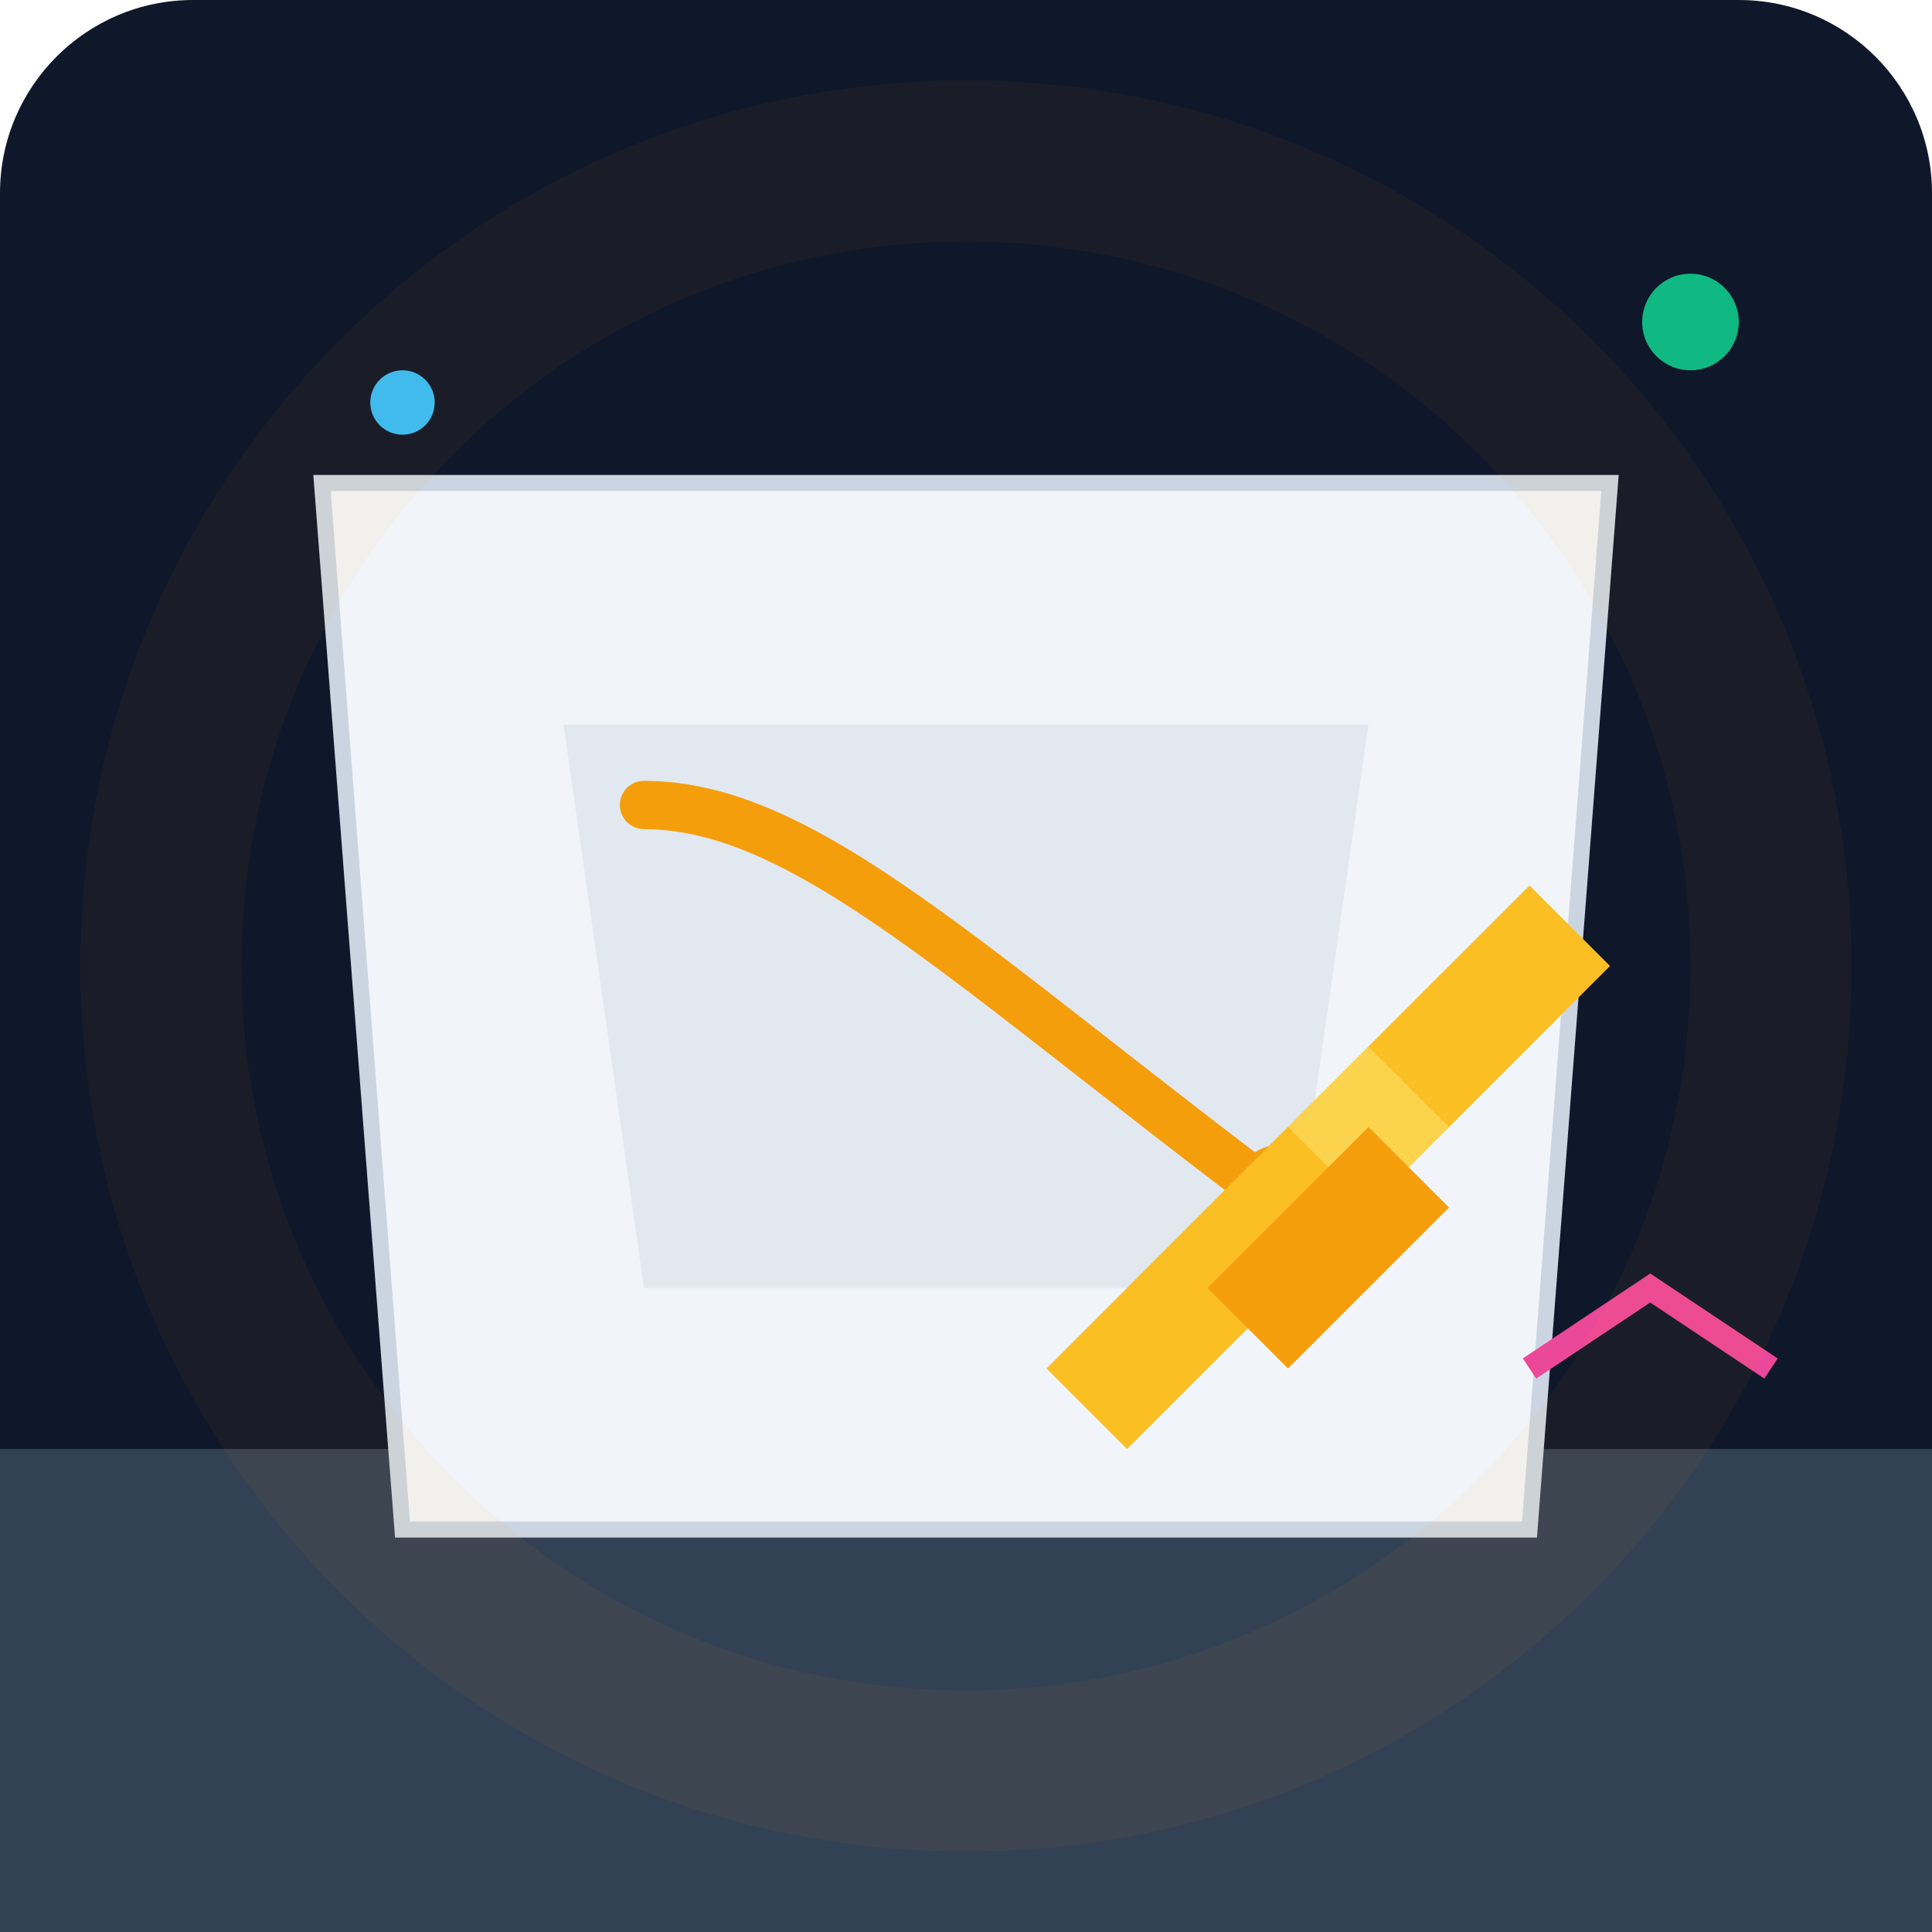
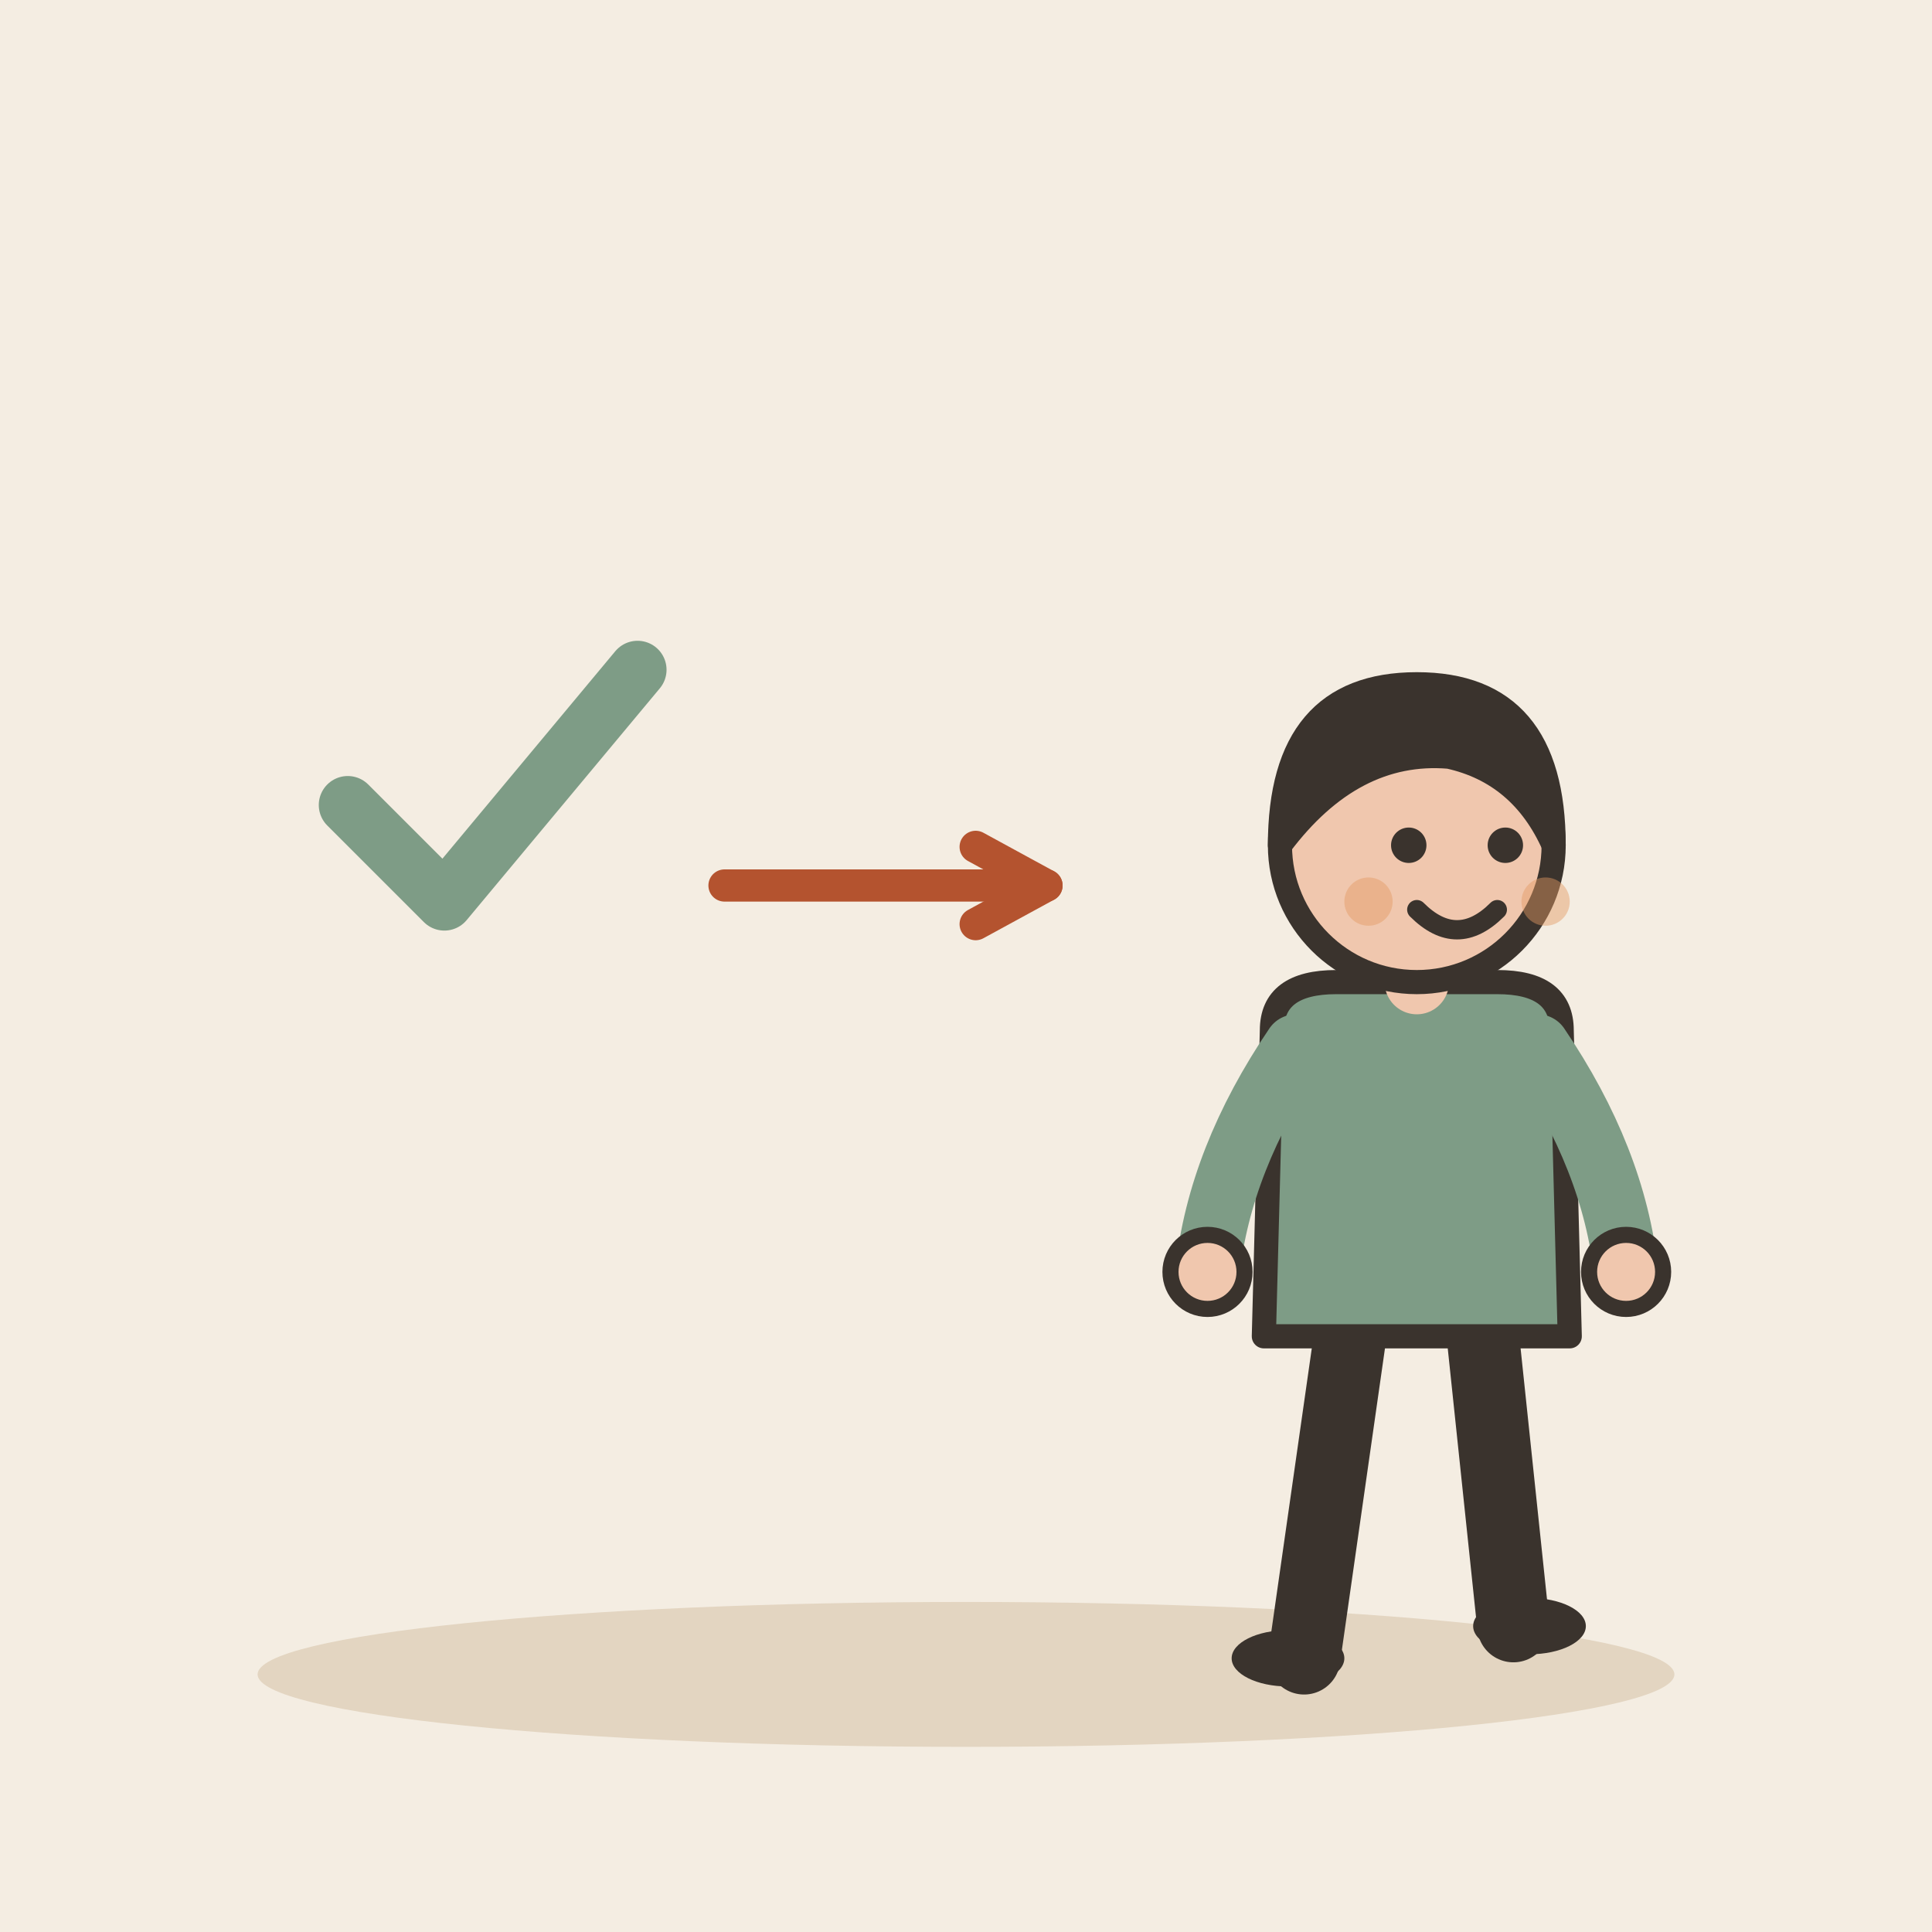
- <svg xmlns="http://www.w3.org/2000/svg" viewBox="0 0 240 240">
-   <defs>
-     <linearGradient id="bg" x1="0" y1="0" x2="0" y2="240">
-       <stop offset="0%" stop-color="#0f172a" />
-       <stop offset="100%" stop-color="#1e293b" />
-     </linearGradient>
-   </defs>
-   <rect width="240" height="240" rx="24" fill="url(#bg)" />
-   <path d="M0 180 L240 180 L240 240 L0 240 Z" fill="#334155" />
-   <path d="M40 60 L200 60 L190 190 L50 190 Z" fill="#f1f5f9" stroke="#cbd5e1" stroke-width="2" />
-   <path d="M70 90 L170 90 L160 160 L80 160 Z" fill="#e2e8f0" />
-   <path d="M80 100 C 100 100, 120 120, 160 150" stroke="#f59e0b" stroke-width="6" stroke-linecap="round" fill="none" />
-   <circle cx="160" cy="150" r="8" fill="#f59e0b" />
-   <g transform="translate(130, 110)">
-     <path d="M20 40 L40 20 L50 30 L30 50 Z" fill="#fbbf24" />
-     <path d="M30 30 L50 10 L60 20 L40 40 Z" fill="#fcd34d" />
-     <path d="M40 20 L60 0 L70 10 L50 30 Z" fill="#fbbf24" />
-     <path d="M10 50 L30 30 L40 40 L20 60 Z" fill="#fbbf24" />
-     <path d="M0 60 L20 40 L30 50 L10 70 Z" fill="#fbbf24" />
-     <path d="M20 50 L40 30 L50 40 L30 60 Z" fill="#f59e0b" />
+ <svg xmlns="http://www.w3.org/2000/svg" viewBox="0 0 240 240" data-style="editorial">
+   <rect width="240" height="240" fill="#F4EDE2" />
+   <ellipse cx="120" cy="208" rx="88" ry="9" fill="#E3D5C1" />
+   <g transform="translate(60 100) scale(1.2 1.2)">
+     <path d="M-14 0l10 10l20 -24" fill="none" stroke="#7E9C86" stroke-width="6" stroke-linecap="round" stroke-linejoin="round" />
  </g>
-   <circle cx="50" cy="50" r="4" fill="#38bdf8" />
-   <circle cx="210" cy="40" r="6" fill="#10b981" />
-   <path d="M190 170 L205 160 L220 170" stroke="#ec4899" stroke-width="3" fill="none" />
-   <circle cx="120" cy="120" r="100" fill="none" stroke="#f59e0b" stroke-opacity="0.05" stroke-width="20" />
+   <path d="M90 110L130 110" stroke="#B4532F" stroke-width="4" stroke-linecap="round" fill="none" />
+   <path d="M121.2 114.8L130 110L121.2 105.2" fill="none" stroke="#B4532F" stroke-width="4" stroke-linecap="round" stroke-linejoin="round" />
+   <g transform="translate(176 206)">
+     <path d="M-8 -42L-14 0" stroke="#3A332D" stroke-width="9" stroke-linecap="round" fill="none" />
+     <path d="M8 -42L12 -4" stroke="#3A332D" stroke-width="9" stroke-linecap="round" fill="none" />
+     <ellipse cx="-16" cy="0" rx="7" ry="3.5" fill="#3A332D" />
+     <ellipse cx="14" cy="-4" rx="7" ry="3.5" fill="#3A332D" />
+     <path d="M-18 -78Q-18 -84 -10 -84L10 -84Q18 -84 18 -78L19 -40L-19 -40Z" fill="#7E9C86" stroke="#3A332D" stroke-width="3" stroke-linecap="round" stroke-linejoin="round" />
+     <path d="M-15 -76Q-24.5 -62 -26 -48" fill="none" stroke="#7E9C86" stroke-width="8" stroke-linecap="round" stroke-linejoin="round" />
+     <circle cx="-26" cy="-48" r="4.6" fill="#F0C7AE" stroke="#3A332D" stroke-linecap="round" stroke-linejoin="round" stroke-width="2" />
+     <path d="M15 -76Q24.5 -62 26 -48" fill="none" stroke="#7E9C86" stroke-width="8" stroke-linecap="round" stroke-linejoin="round" />
+     <circle cx="26" cy="-48" r="4.6" fill="#F0C7AE" stroke="#3A332D" stroke-linecap="round" stroke-linejoin="round" stroke-width="2" />
+     <path d="M0 -84L0 -88" stroke="#F0C7AE" stroke-width="8" stroke-linecap="round" fill="none" />
+     <circle cx="0" cy="-101" r="17" fill="#F0C7AE" stroke="#3A332D" stroke-width="3" stroke-linecap="round" stroke-linejoin="round" />
+     <path d="M-17 -101Q-17 -121 0 -121Q17 -121 17 -101Q13 -110 4 -112Q-8 -113 -17 -101Z" fill="#3A332D" stroke="#3A332D" stroke-width="3" stroke-linecap="round" stroke-linejoin="round" />
+     <circle cx="-1" cy="-101" r="2.2" fill="#3A332D" />
+     <circle cx="11" cy="-101" r="2.2" fill="#3A332D" />
+     <path d="M0 -93Q5 -88 10 -93" fill="none" stroke="#3A332D" stroke-width="2.4" stroke-linecap="round" stroke-linejoin="round" />
+     <circle cx="-6" cy="-94" r="3" fill="#E39A62" opacity="0.45" />
+     <circle cx="16" cy="-94" r="3" fill="#E39A62" opacity="0.45" />
+   </g>
</svg>
